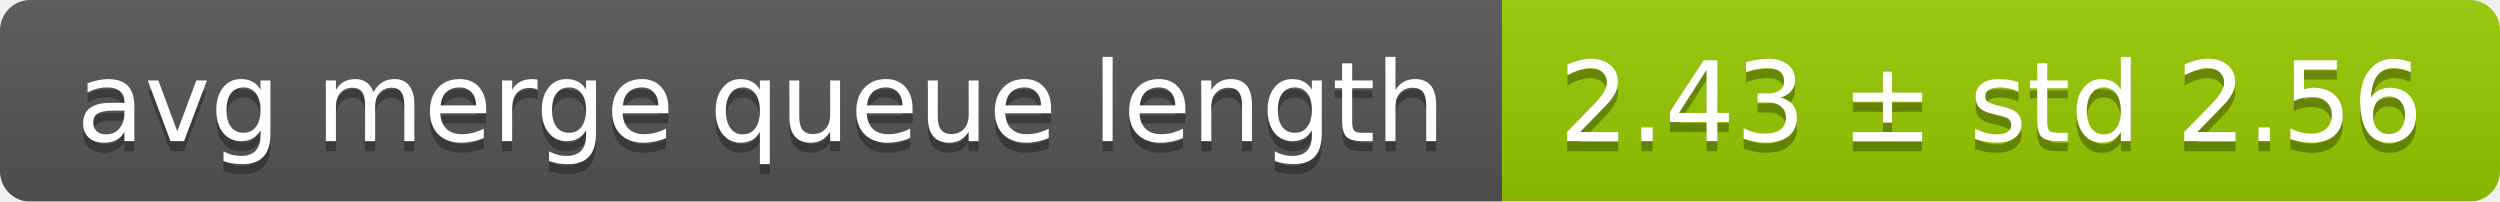
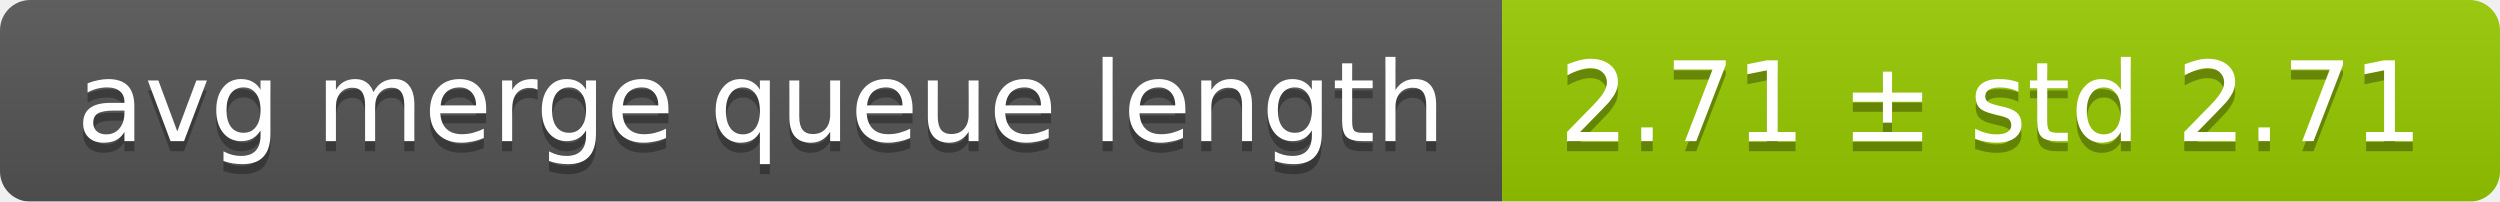
<svg xmlns="http://www.w3.org/2000/svg" width="248" height="20">
  <linearGradient id="smooth" x2="0" y2="100%">
    <stop offset="0" stop-color="#bbb" stop-opacity=".1" />
    <stop offset="1" stop-opacity=".1" />
  </linearGradient>
  <mask id="round">
    <rect width="248" height="20" rx="3" fill="#fff" />
  </mask>
  <g mask="url(#round)">
    <rect width="149" height="20" fill="#555" />
    <rect x="149" width="99" height="20" fill="#97ca00" />
    <rect width="248" height="20" fill="url(#smooth)" />
  </g>
  <g fill="#fff" text-anchor="middle" font-family="DejaVu Sans,Verdana,Geneva,sans-serif" font-size="11">
    <text x="75.5" y="15" fill="#010101" fill-opacity=".3">avg merge queue length</text>
    <text x="75.5" y="14">avg merge queue length</text>
-     <text x="197.5" y="15" fill="#010101" fill-opacity=".3">2.43 ± std 2.56</text>
-     <text x="197.5" y="14">2.43 ± std 2.56</text>
+     <text x="197.5" y="15" fill="#010101" fill-opacity=".3">2.71 ± std 2.71</text>
+     <text x="197.5" y="14">2.71 ± std 2.71</text>
  </g>
</svg>
